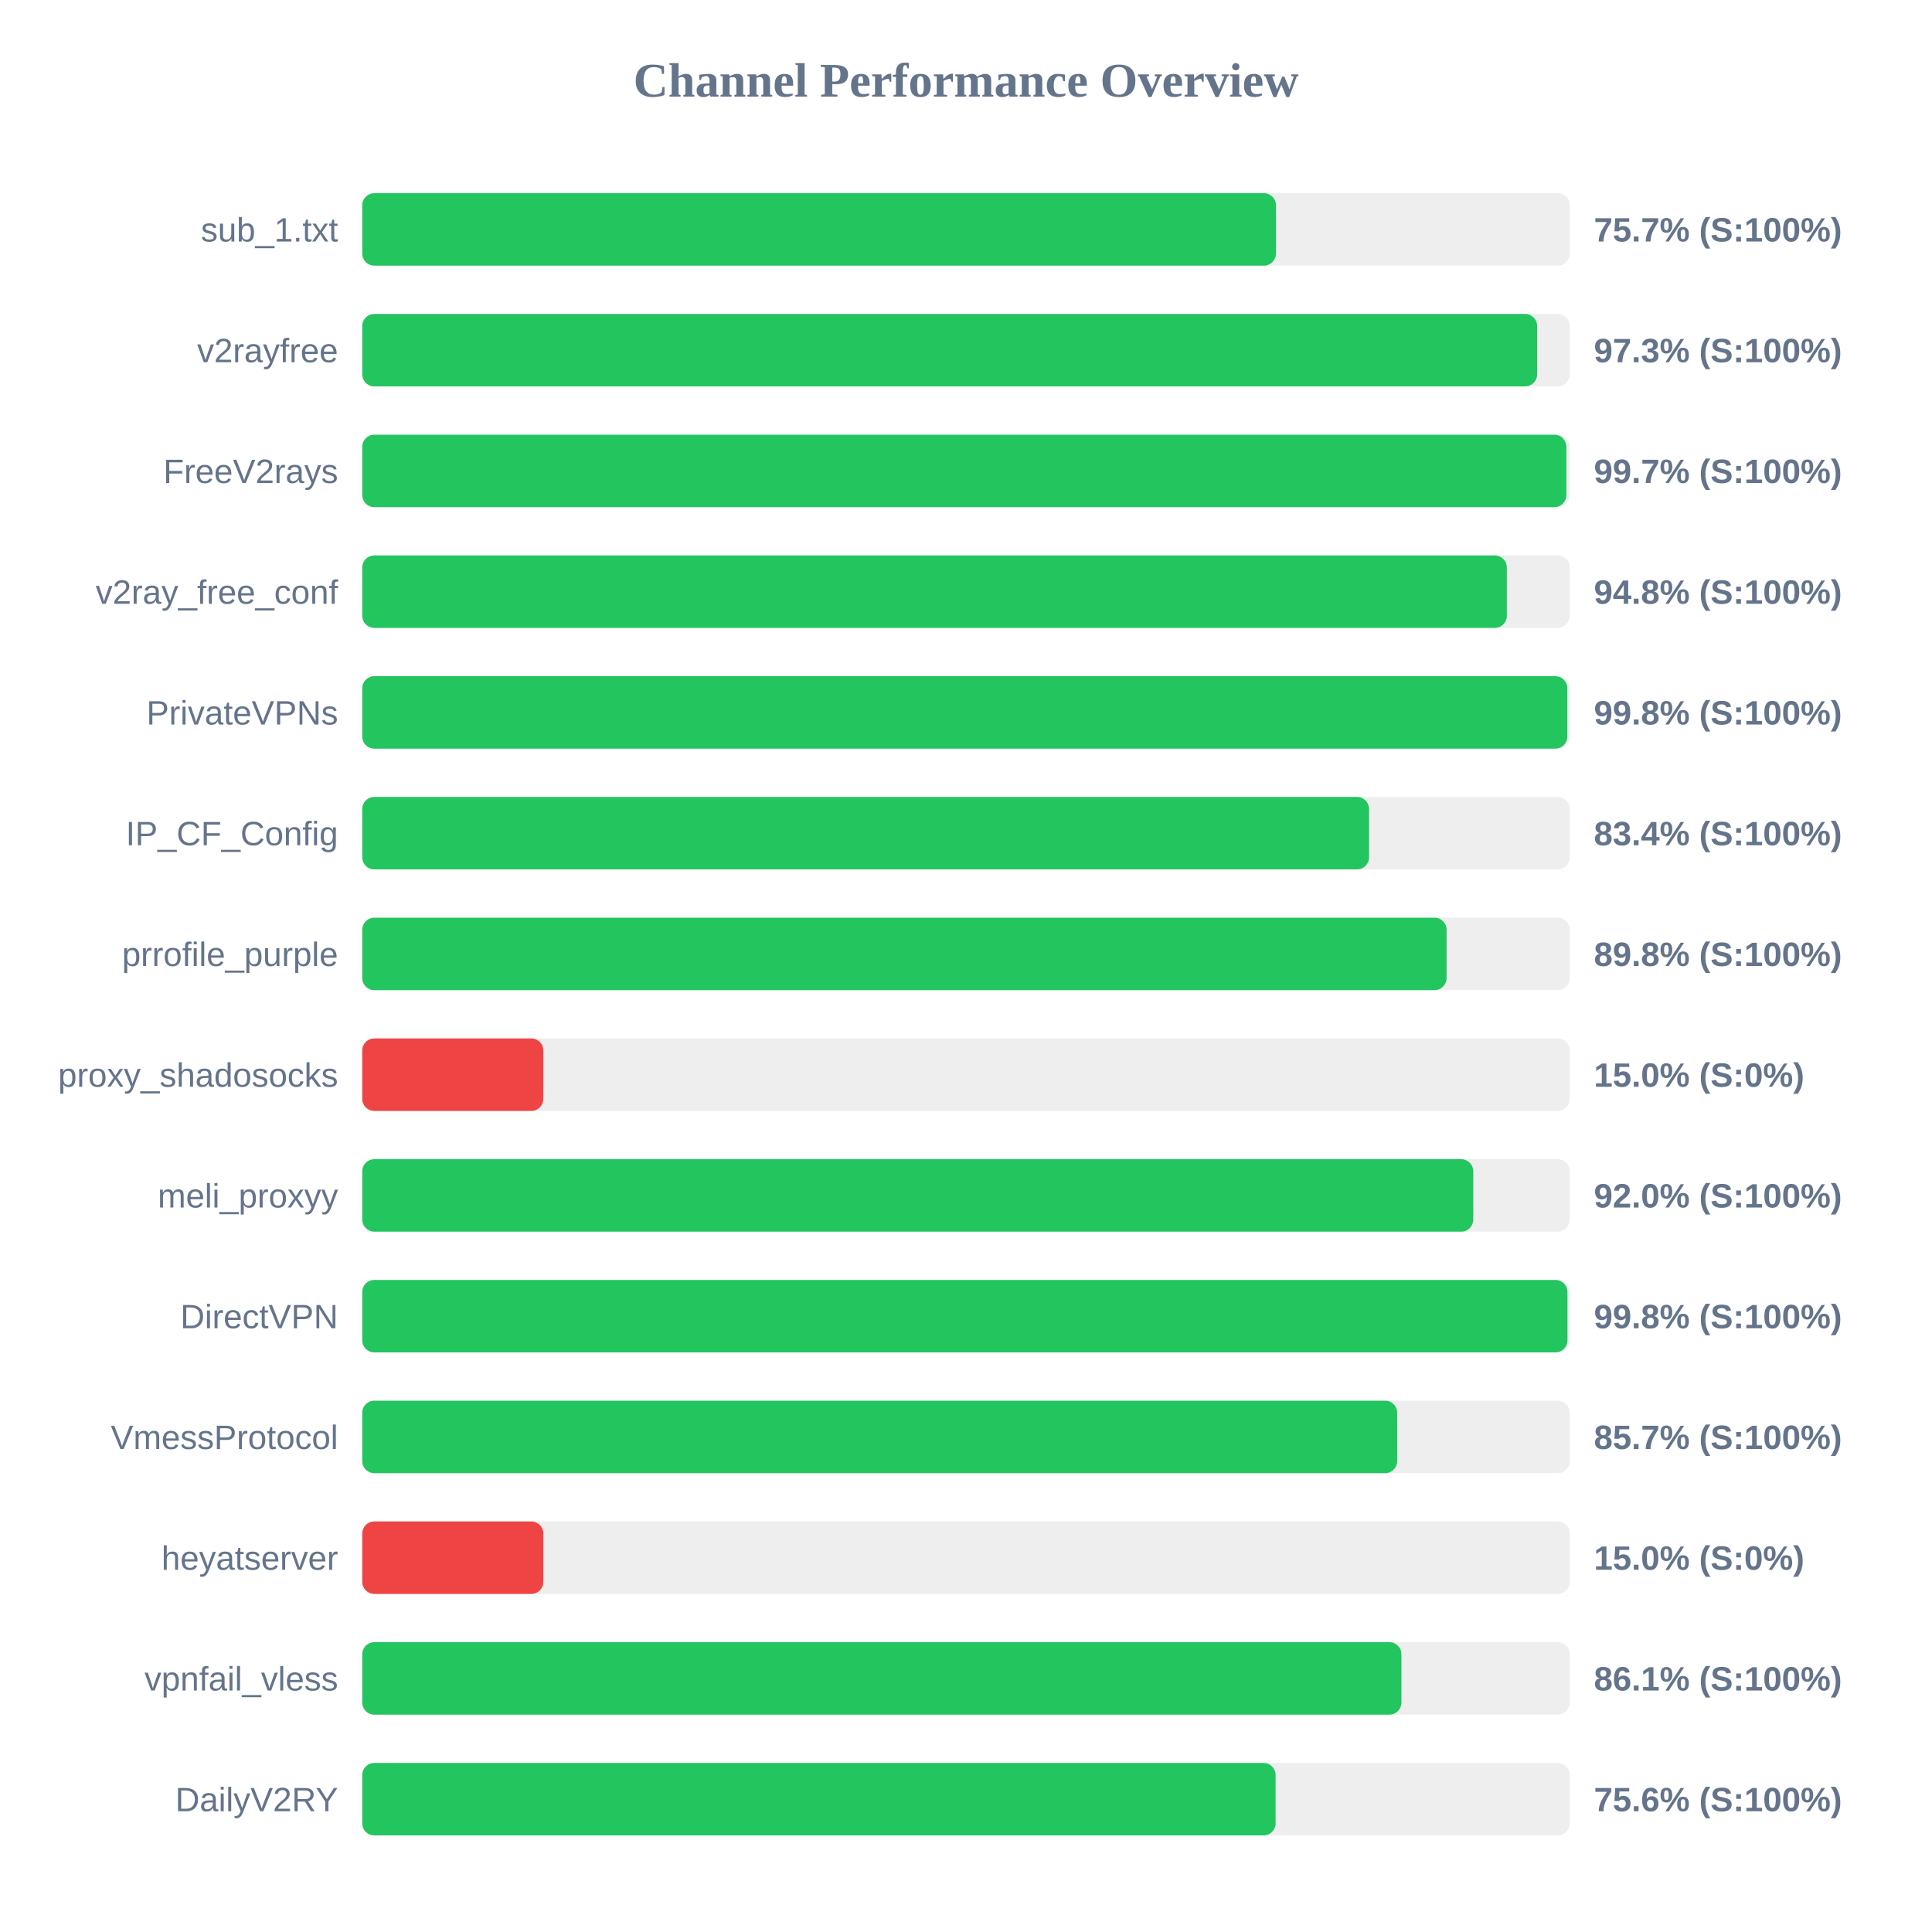
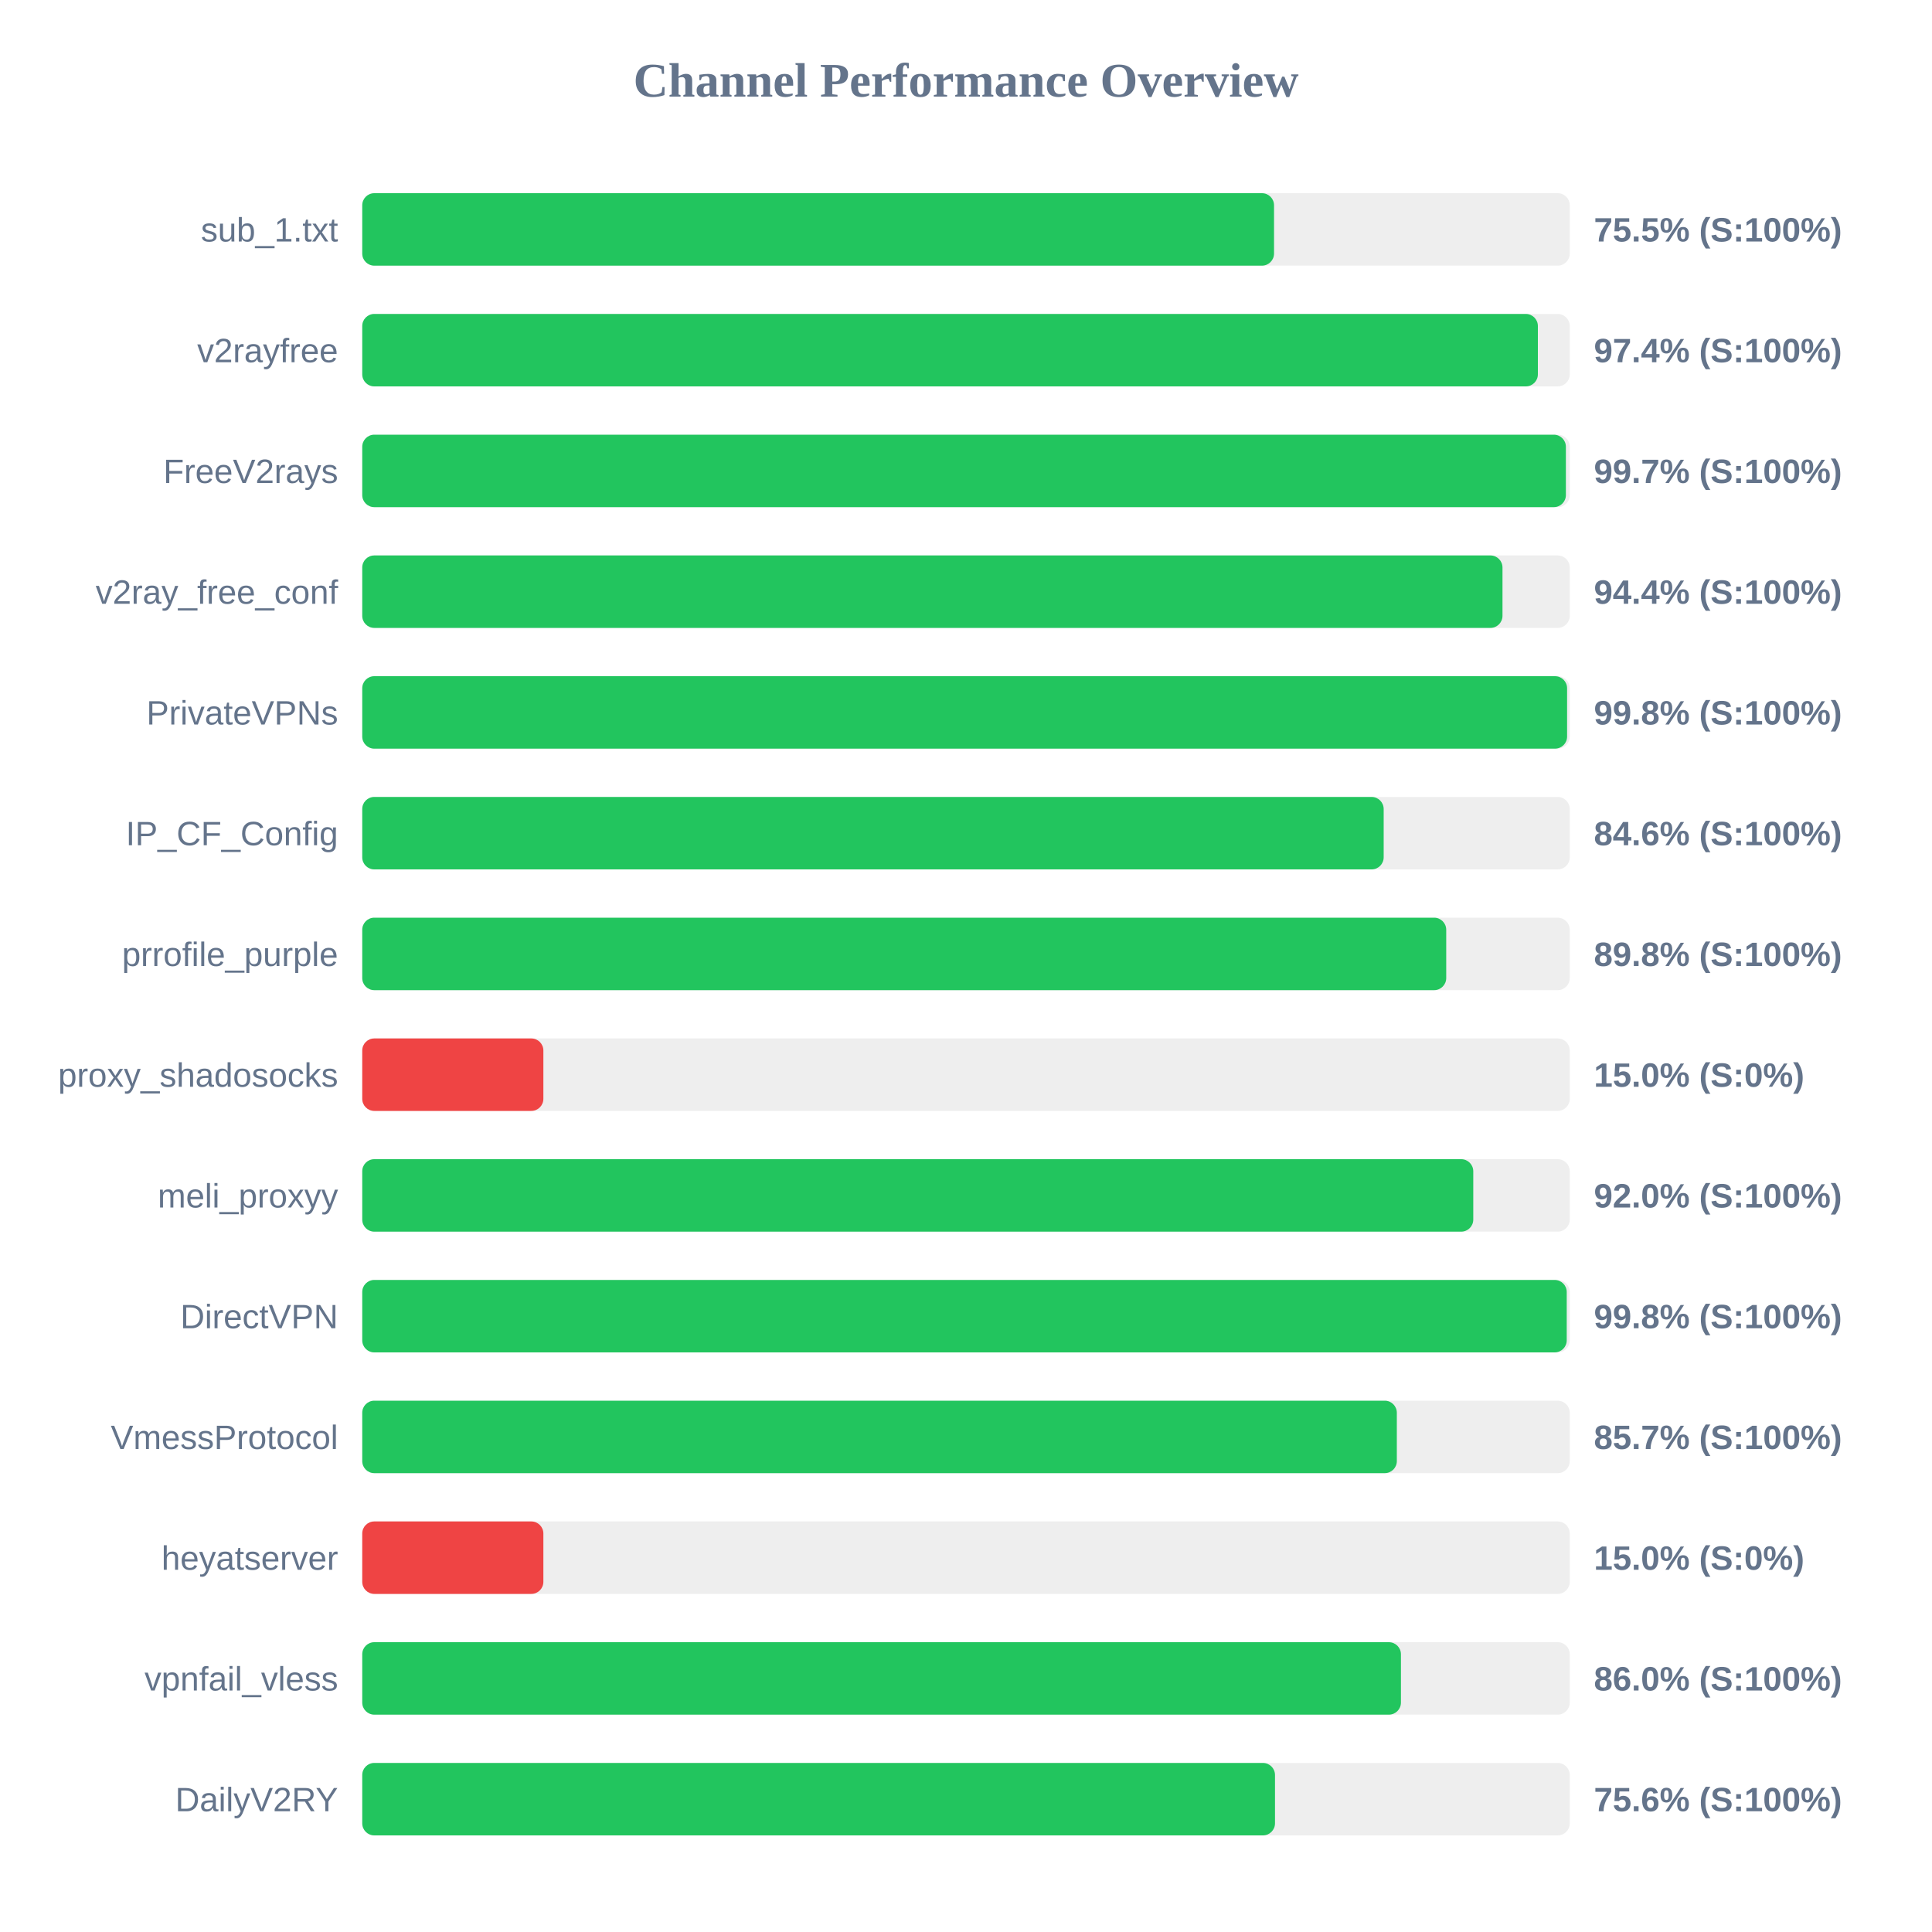
<svg xmlns="http://www.w3.org/2000/svg" width="800" height="800" version="1.1">
  <style>
        .row { font: 14px Arial; fill: #64748b; }
        .score { font: bold 14px Arial; fill: #64748b; }
    </style>
  <text x="400" y="40" text-anchor="middle" font-size="20px" font-weight="bold" fill="#64748b">Channel Performance Overview</text>
  <rect x="150" y="80" width="500" height="30" fill="#eee" rx="5" />
-   <rect x="150" y="80" width="378.35" height="30" fill="#22c55e" rx="5" />
+   <rect x="150" y="80" width="377.55" height="30" fill="#22c55e" rx="5" />
  <text x="140" y="100" text-anchor="end" class="row">sub_1.txt</text>
-   <text x="660" y="100" text-anchor="start" class="score">75.7% (S:100%)</text>
+   <text x="660" y="100" text-anchor="start" class="score">75.5% (S:100%)</text>
  <rect x="150" y="130" width="500" height="30" fill="#eee" rx="5" />
-   <rect x="150" y="130" width="486.5" height="30" fill="#22c55e" rx="5" />
+   <rect x="150" y="130" width="486.8" height="30" fill="#22c55e" rx="5" />
  <text x="140" y="150" text-anchor="end" class="row">v2rayfree</text>
-   <text x="660" y="150" text-anchor="start" class="score">97.3% (S:100%)</text>
+   <text x="660" y="150" text-anchor="start" class="score">97.4% (S:100%)</text>
  <rect x="150" y="180" width="500" height="30" fill="#eee" rx="5" />
-   <rect x="150" y="180" width="498.6" height="30" fill="#22c55e" rx="5" />
+   <rect x="150" y="180" width="498.4" height="30" fill="#22c55e" rx="5" />
  <text x="140" y="200" text-anchor="end" class="row">FreeV2rays</text>
  <text x="660" y="200" text-anchor="start" class="score">99.7% (S:100%)</text>
  <rect x="150" y="230" width="500" height="30" fill="#eee" rx="5" />
-   <rect x="150" y="230" width="473.95" height="30" fill="#22c55e" rx="5" />
+   <rect x="150" y="230" width="472.15" height="30" fill="#22c55e" rx="5" />
  <text x="140" y="250" text-anchor="end" class="row">v2ray_free_conf</text>
-   <text x="660" y="250" text-anchor="start" class="score">94.8% (S:100%)</text>
+   <text x="660" y="250" text-anchor="start" class="score">94.4% (S:100%)</text>
  <rect x="150" y="280" width="500" height="30" fill="#eee" rx="5" />
-   <rect x="150" y="280" width="499.0" height="30" fill="#22c55e" rx="5" />
+   <rect x="150" y="280" width="498.9" height="30" fill="#22c55e" rx="5" />
  <text x="140" y="300" text-anchor="end" class="row">PrivateVPNs</text>
  <text x="660" y="300" text-anchor="start" class="score">99.8% (S:100%)</text>
  <rect x="150" y="330" width="500" height="30" fill="#eee" rx="5" />
-   <rect x="150" y="330" width="416.9" height="30" fill="#22c55e" rx="5" />
+   <rect x="150" y="330" width="422.95" height="30" fill="#22c55e" rx="5" />
  <text x="140" y="350" text-anchor="end" class="row">IP_CF_Config</text>
-   <text x="660" y="350" text-anchor="start" class="score">83.4% (S:100%)</text>
+   <text x="660" y="350" text-anchor="start" class="score">84.6% (S:100%)</text>
  <rect x="150" y="380" width="500" height="30" fill="#eee" rx="5" />
-   <rect x="150" y="380" width="449.0" height="30" fill="#22c55e" rx="5" />
+   <rect x="150" y="380" width="448.85" height="30" fill="#22c55e" rx="5" />
  <text x="140" y="400" text-anchor="end" class="row">prrofile_purple</text>
  <text x="660" y="400" text-anchor="start" class="score">89.8% (S:100%)</text>
  <rect x="150" y="430" width="500" height="30" fill="#eee" rx="5" />
  <rect x="150" y="430" width="75.0" height="30" fill="#ef4444" rx="5" />
  <text x="140" y="450" text-anchor="end" class="row">proxy_shadosocks</text>
  <text x="660" y="450" text-anchor="start" class="score">15.0% (S:0%)</text>
  <rect x="150" y="480" width="500" height="30" fill="#eee" rx="5" />
  <rect x="150" y="480" width="460.05" height="30" fill="#22c55e" rx="5" />
  <text x="140" y="500" text-anchor="end" class="row">meli_proxyy</text>
  <text x="660" y="500" text-anchor="start" class="score">92.0% (S:100%)</text>
  <rect x="150" y="530" width="500" height="30" fill="#eee" rx="5" />
-   <rect x="150" y="530" width="499.05" height="30" fill="#22c55e" rx="5" />
+   <rect x="150" y="530" width="498.75" height="30" fill="#22c55e" rx="5" />
  <text x="140" y="550" text-anchor="end" class="row">DirectVPN</text>
  <text x="660" y="550" text-anchor="start" class="score">99.8% (S:100%)</text>
  <rect x="150" y="580" width="500" height="30" fill="#eee" rx="5" />
-   <rect x="150" y="580" width="428.55" height="30" fill="#22c55e" rx="5" />
+   <rect x="150" y="580" width="428.4" height="30" fill="#22c55e" rx="5" />
  <text x="140" y="600" text-anchor="end" class="row">VmessProtocol</text>
  <text x="660" y="600" text-anchor="start" class="score">85.7% (S:100%)</text>
  <rect x="150" y="630" width="500" height="30" fill="#eee" rx="5" />
  <rect x="150" y="630" width="75.0" height="30" fill="#ef4444" rx="5" />
  <text x="140" y="650" text-anchor="end" class="row">heyatserver</text>
  <text x="660" y="650" text-anchor="start" class="score">15.0% (S:0%)</text>
  <rect x="150" y="680" width="500" height="30" fill="#eee" rx="5" />
-   <rect x="150" y="680" width="430.3" height="30" fill="#22c55e" rx="5" />
+   <rect x="150" y="680" width="430.1" height="30" fill="#22c55e" rx="5" />
  <text x="140" y="700" text-anchor="end" class="row">vpnfail_vless</text>
-   <text x="660" y="700" text-anchor="start" class="score">86.1% (S:100%)</text>
+   <text x="660" y="700" text-anchor="start" class="score">86.0% (S:100%)</text>
  <rect x="150" y="730" width="500" height="30" fill="#eee" rx="5" />
-   <rect x="150" y="730" width="378.2" height="30" fill="#22c55e" rx="5" />
+   <rect x="150" y="730" width="377.95" height="30" fill="#22c55e" rx="5" />
  <text x="140" y="750" text-anchor="end" class="row">DailyV2RY</text>
  <text x="660" y="750" text-anchor="start" class="score">75.6% (S:100%)</text>
</svg>
